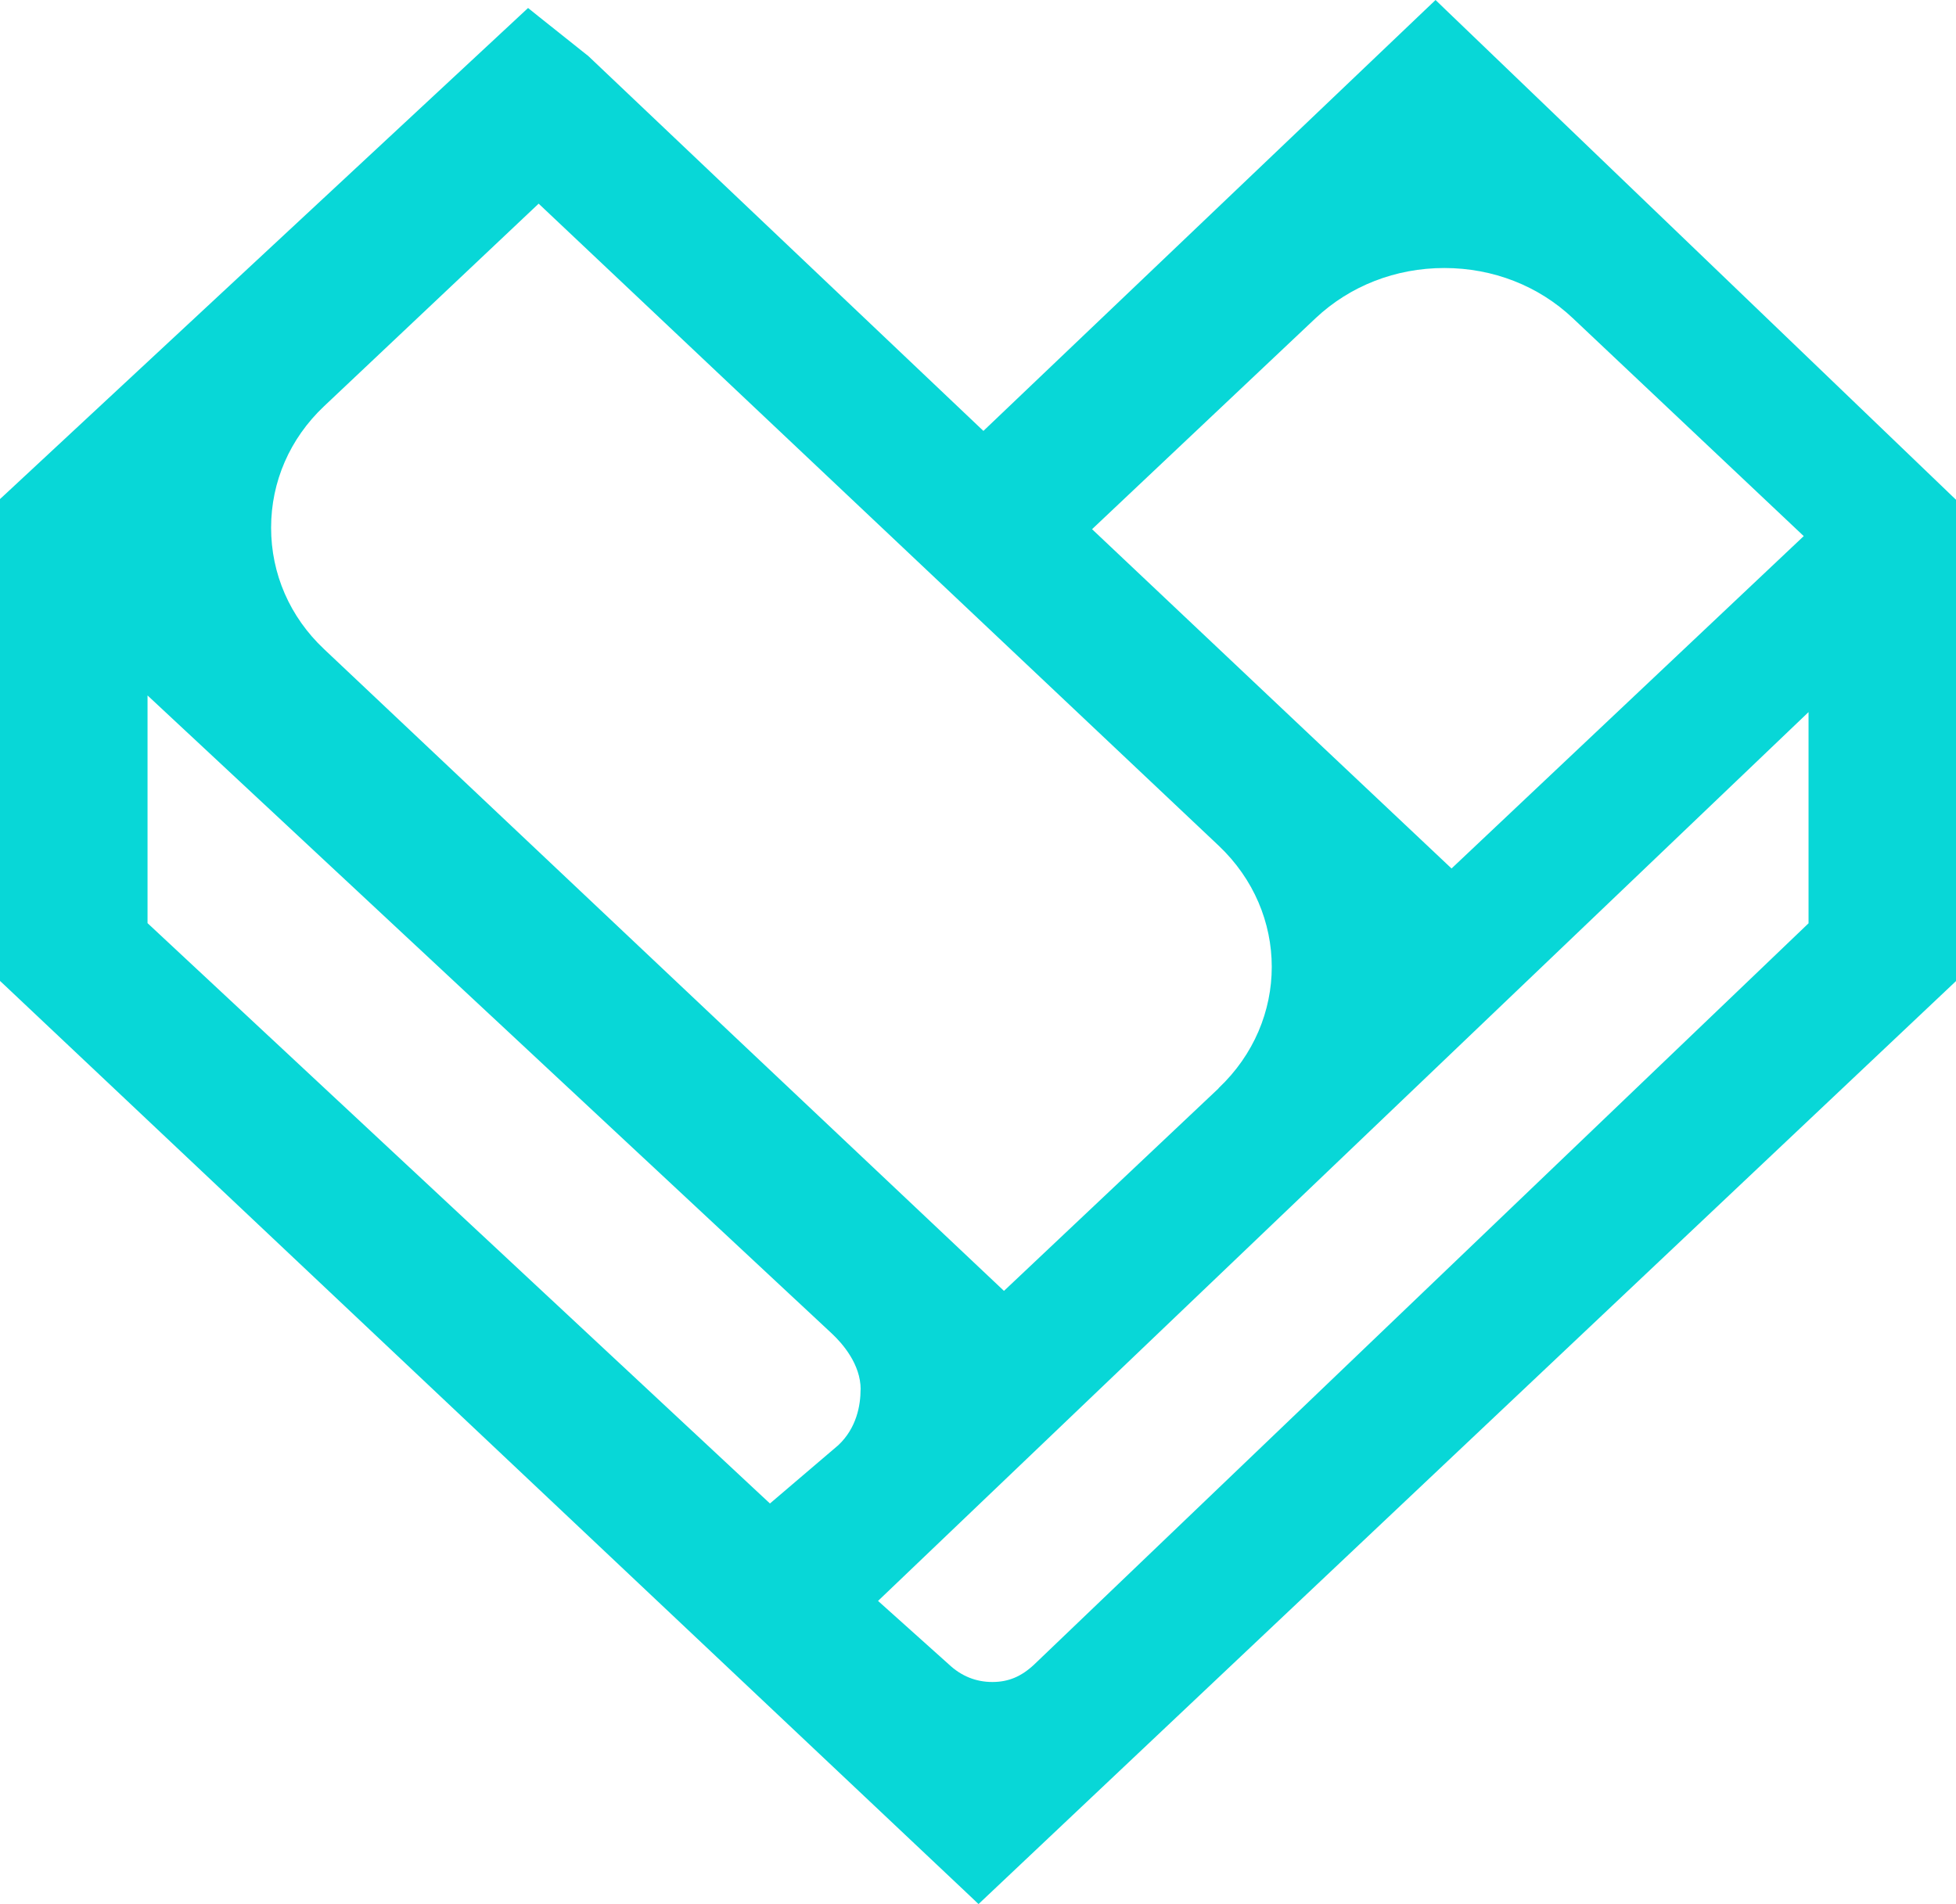
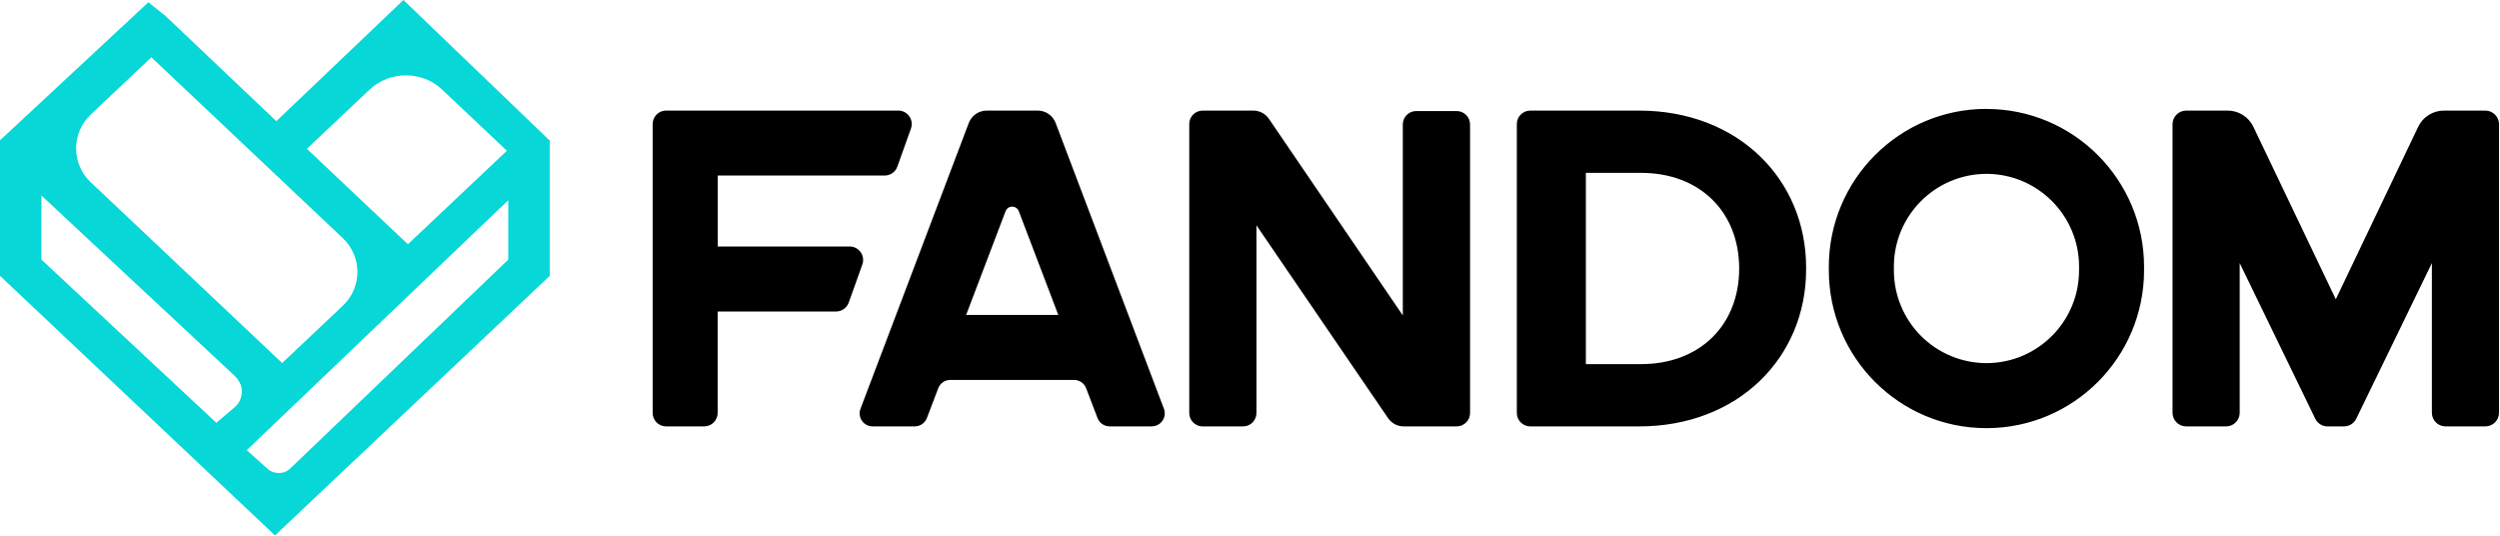
- <svg xmlns="http://www.w3.org/2000/svg" id="svg2" version="1.2" height="250" width="256.783">
-   <defs id="defs6">
-     <linearGradient id="gradient1" y2="0.72" x2="-0.376" y1="0.048" x1="0.915" gradientUnits="userSpaceOnUse">
-       <stop id="stop9" stop-opacity="1" stop-color="#00a0ff" offset="1e-07" />
-       <stop id="stop11" stop-opacity="1" stop-color="#00a1ff" offset="0.007" />
-       <stop id="stop13" stop-opacity="1" stop-color="#00beff" offset="0.26" />
-       <stop id="stop15" stop-opacity="1" stop-color="#00d2ff" offset="0.512" />
-       <stop id="stop17" stop-opacity="1" stop-color="#00dfff" offset="0.76" />
-       <stop id="stop19" stop-opacity="1" stop-color="#00e3ff" offset="1" />
-     </linearGradient>
-     <linearGradient id="gradient2" y2="0.494" x2="-1.307" y1="0.494" x1="1.077" gradientUnits="userSpaceOnUse">
-       <stop id="stop22" stop-opacity="1" stop-color="#ffe000" offset="1e-07" />
-       <stop id="stop24" stop-opacity="1" stop-color="#ffbd00" offset="0.409" />
-       <stop id="stop26" stop-opacity="1" stop-color="#ffa500" offset="0.775" />
-       <stop id="stop28" stop-opacity="1" stop-color="#ff9c00" offset="1" />
-     </linearGradient>
-     <linearGradient id="gradient3" y2="1.944" x2="-0.499" y1="0.178" x1="0.864" gradientUnits="userSpaceOnUse">
-       <stop id="stop31" stop-opacity="1" stop-color="#ff3a44" offset="1e-07" />
-       <stop id="stop33" stop-opacity="1" stop-color="#c31162" offset="1" />
-     </linearGradient>
-     <linearGradient id="gradient4" y2="0.247" x2="0.423" y1="-0.545" x1="-0.186" gradientUnits="userSpaceOnUse">
-       <stop id="stop36" stop-opacity="1" stop-color="#32a071" offset="1e-07" />
-       <stop id="stop38" stop-opacity="1" stop-color="#2da771" offset="0.069" />
-       <stop id="stop40" stop-opacity="1" stop-color="#15cf74" offset="0.476" />
-       <stop id="stop42" stop-opacity="1" stop-color="#06e775" offset="0.801" />
-       <stop id="stop44" stop-opacity="1" stop-color="#00f076" offset="1" />
-     </linearGradient>
-     <linearGradient id="gradient5" y2="0" x2="1024" y1="0" x1="0" gradientUnits="userSpaceOnUse">
-       <stop id="stop47" stop-opacity="1" stop-color="#000000" offset="1e-07" />
-       <stop id="stop49" stop-opacity="1" stop-color="#000000" offset="0.5" />
-       <stop id="stop51" stop-opacity="1" stop-color="#000000" offset="1" />
-     </linearGradient>
-     <linearGradient id="gradient6" y2="0" x2="1024" y1="0" x1="0" gradientUnits="userSpaceOnUse">
-       <stop id="stop54" stop-opacity="1" stop-color="#39424d" offset="0.4" />
-       <stop id="stop56" stop-opacity="1" stop-color="#656e78" offset="0.4" />
-     </linearGradient>
-     <linearGradient x1="-19.523" y1="162.399" x2="109.116" y2="21.051" id="a" gradientTransform="matrix(1.009504,0,0,0.9905854,-162.5743,-84.59409)" gradientUnits="userSpaceOnUse">
-       <stop stop-color="#94D11F" offset="0%" id="stop15702" />
-       <stop stop-color="#09D3BF" offset="100%" id="stop15704" />
-     </linearGradient>
-   </defs>
-   <g transform="matrix(9.713386,0,0,9.713386,1721.319,743.7151)" id="g9295">
-     path
-        id="path4674-5"
-        d="m -130.75034,-61.42518 1.89692,-4.988308 c 0.11077,-0.295385 0.52616,-0.295385 0.63693,0 l 1.89877,4.987385 -4.43262,0 0,9.23e-4 m 4.30431,-9.23077 c -0.13523,-0.357637 -0.47797,-0.594056 -0.86031,-0.593539 l -2.45538,0 c -0.38253,-3.69e-4 -0.72545,0.235929 -0.86123,0.593539 l -5.20893,13.741847 c -0.0725,0.192092 -0.046,0.407446 0.0708,0.576277 0.11686,0.168831 0.30914,0.269446 0.51443,0.269262 l 2.02431,0 c 0.25975,-4.62e-4 0.49237,-0.1608 0.58523,-0.403385 l 0.54277,-1.428 c 0.0924,-0.242954 0.32529,-0.403477 0.58523,-0.403385 l 5.94646,0 c 0.25847,0 0.492,0.160616 0.58431,0.403385 l 0.54462,1.427077 c 0.0923,0.241846 0.32307,0.402462 0.5843,0.402462 l 2.02431,0 c 0.20548,1.84e-4 0.39803,-0.100616 0.51499,-0.269539 0.11704,-0.169015 0.14363,-0.384646 0.0712,-0.576923 l -5.20708,-13.740001 0,9.23e-4 m 68.75631,-0.593539 -1.99661,0 c -0.52616,0 -1.00616,0.301846 -1.23323,0.775385 l -3.96462,8.292924 -3.96462,-8.292924 c -0.228,-0.474185 -0.708,-0.775616 -1.23415,-0.775385 l -1.99662,0 c -0.36184,0 -0.65538,0.293428 -0.65538,0.655385 l 0,13.869232 c 0,0.362769 0.29262,0.655385 0.65538,0.655385 l 1.91724,0 c 0.17446,4.61e-4 0.34153,-0.06831 0.4643,-0.191262 0.1237,-0.122954 0.19293,-0.289938 0.19293,-0.464123 l 0,-7.193539 3.63507,7.480616 c 0.11077,0.225231 0.3397,0.369231 0.59077,0.369231 l 0.78831,0 c 0.25108,0 0.48,-0.144 0.59077,-0.369231 l 3.63692,-7.480616 0,7.193539 c 0,0.362769 0.29354,0.655385 0.65539,0.655385 l 1.91723,0 c 0.36184,0 0.65538,-0.293447 0.65538,-0.655385 l 0,-13.869232 c 0,-0.361957 -0.29354,-0.655385 -0.65538,-0.655385 l 9.2e-4,0 m -78.66,6.535386 -6.34524,0 0,-3.412616 8.02801,0 c 0.27323,0 0.51692,-0.171693 0.60923,-0.428308 l 0.65538,-1.831385 c 0.0705,-0.198055 0.0403,-0.418006 -0.0808,-0.589818 -0.1212,-0.171803 -0.31828,-0.274053 -0.52846,-0.274182 l -11.16646,0 c -0.35687,0 -0.64616,0.289292 -0.64616,0.646154 l 0,13.888617 c 0,0.356861 0.28929,0.646154 0.64616,0.646154 l 1.83323,0 c 0.35686,0 0.64615,-0.289293 0.64615,-0.646154 l 0,-4.876616 5.69354,0 c 0.27323,3.69e-4 0.51711,-0.171139 0.60923,-0.428308 l 0.65539,-1.831385 c 0.0709,-0.198092 0.041,-0.418246 -0.0802,-0.590215 -0.1213,-0.171969 -0.31865,-0.274062 -0.52902,-0.273785 l 0,0.0018 m 38.061233,5.651077 -2.658463,0 0,-9.192001 2.658463,0 c 2.815385,0 4.713231,1.869231 4.713231,4.596924 0,2.725846 -1.898769,4.595077 -4.713231,4.595077 m -0.09231,-12.186463 -5.240303,0 c -0.35687,0 -0.64616,0.289292 -0.64616,0.646154 l 0,13.887694 c 0,0.356861 0.28929,0.646154 0.64616,0.646154 l 5.241227,0 c 4.744615,0 8.024308,-3.298154 8.024308,-7.546155 l 0,-0.08677 c 0,-4.248001 -3.276923,-7.547078 -8.023385,-7.547078 l -0.0018,0 m -8.78492,0.02123 -1.93846,0 c -0.35631,0 -0.64616,0.288 -0.64616,0.643385 l 0,9.180001 -6.43754,-9.447693 c -0.16914,-0.24874 -0.45059,-0.397439 -0.75142,-0.396876 l -2.43692,0 c -0.35548,5.08e-4 -0.64339,0.288831 -0.64339,0.644308 l 0,13.892309 c 0,0.355385 0.28892,0.644308 0.64431,0.644308 l 1.94308,0 c 0.35566,-5.54e-4 0.64375,-0.288646 0.6443,-0.644308 l 0,-9.021232 6.32954,9.267694 c 0.16893,0.24923 0.45046,0.396923 0.75139,0.396923 l 2.54492,0 c 0.35723,0 0.64615,-0.288 0.64615,-0.643385 l 0,-13.872001 c -2.7e-4,-0.171047 -0.0685,-0.334967 -0.18969,-0.45565 -0.1212,-0.120683 -0.28541,-0.188224 -0.45646,-0.187735 l -0.004,0 m 29.935387,7.650462 c 0,2.468308 -1.992,4.467693 -4.451078,4.467693 -2.463692,-0.003 -4.458,-2.003908 -4.452923,-4.467693 l 0,-0.162461 c 0,-2.467385 1.993846,-4.467693 4.452923,-4.467693 2.459078,0 4.452001,2.000308 4.452001,4.467693 l 0,0.163384 -9.23e-4,-9.23e-4 m -4.45107,-7.753847 c -4.187077,0 -7.580308,3.399693 -7.580308,7.591386 l 0,0.163384 c 0,4.193539 3.393231,7.591386 7.580308,7.591386 4.186155,0 7.578463,-3.396924 7.578463,-7.590463 l 0,-0.162461 c 0,-4.19077 -3.392308,-7.590463 -7.578463,-7.590463 l 0,-0.0028"
-        vector-effect="none"
-        style="fill-rule:nonzero"
-        inkscape:connector-curvature="0" /&gt;
-     <path style="fill:#08d7d7;fill-opacity:1;fill-rule:evenodd" id="path15718-4" d="m -165.58,-57.785 c 0,0.215 -0.053,0.521 -0.3,0.754 l -0.925,0.789 -8.412,-7.845 v -3.078 l 9.25,8.627 c 0.145,0.136 0.388,0.415 0.388,0.754 z m 12.812,-9.155 v 2.855 l -10.466,10.02 c -0.174,0.163 -0.348,0.236 -0.565,0.236 -0.223,0 -0.42,-0.08 -0.588,-0.238 l -0.957,-0.858 12.576,-12.015 z m -7.973,5.086 -2.901,2.738 -9.189,-8.675 c -0.463,-0.436 -0.716,-1.018 -0.716,-1.642 0,-0.621 0.253,-1.203 0.713,-1.639 l 2.903,-2.741 9.189,8.677 c 0.959,0.905 0.959,2.375 0,3.28 z m -1.712,-7.557 3.024,-2.855 c 0.464,-0.436 1.081,-0.677 1.738,-0.677 0.659,0 1.275,0.241 1.738,0.679 l 3.12,2.945 -4.76,4.493 -1.738,-1.639 -3.12,-2.947 z m 11.621,-0.454 -6.835,-6.564 -0.142,-0.137 -0.142,0.135 -5.969,5.69 -5.335,-5.063 -0.007,-0.007 -0.005,-0.003 -0.669,-0.533 -0.138,-0.111 -0.13,0.121 -6.946,6.461 -0.061,0.056 v 6.514 l 0.059,0.055 13.024,12.289 0.142,0.135 0.142,-0.134 13.012,-12.289 0.058,-0.055 v -6.505 l -0.057,-0.054 z" />
-   </g>
+ <svg xmlns="http://www.w3.org/2000/svg" version="1.2" viewBox="0 0 1167.3 250">
+   <path d="M451.28 147.07l18.43-48.45a3.3 3.3 0 0 1 6.18 0l18.45 48.44h-43.06m41.81-89.65a8.92 8.92 0 0 0-8.36-5.77h-23.84a8.94 8.94 0 0 0-8.36 5.77l-50.6 133.48a6.07 6.07 0 0 0 5.69 8.2h19.66a6.1 6.1 0 0 0 5.68-3.9l5.28-13.88a6.08 6.08 0 0 1 5.68-3.92h57.76a6.08 6.08 0 0 1 5.68 3.92l5.29 13.86a6.06 6.06 0 0 0 5.67 3.91h19.66a6.08 6.08 0 0 0 5.7-8.22L493.09 57.4m667.86-5.76h-19.4a13.3 13.3 0 0 0-11.98 7.53l-38.5 80.56-38.52-80.56a13.3 13.3 0 0 0-11.98-7.53h-19.4a6.37 6.37 0 0 0-6.36 6.37v134.71a6.36 6.36 0 0 0 6.36 6.37h18.63a6.35 6.35 0 0 0 6.38-6.37v-69.87l35.3 72.66a6.4 6.4 0 0 0 5.75 3.59h7.65a6.4 6.4 0 0 0 5.74-3.59l35.33-72.66v69.87a6.36 6.36 0 0 0 6.36 6.37h18.63a6.37 6.37 0 0 0 6.36-6.37V58.01a6.37 6.37 0 0 0-6.36-6.37m-764.05 63.48h-61.63V81.97h77.98a6.3 6.3 0 0 0 5.91-4.16l6.37-17.79a6.29 6.29 0 0 0-5.92-8.39H311.14a6.28 6.28 0 0 0-6.28 6.28v134.9a6.28 6.28 0 0 0 6.28 6.28h17.8a6.28 6.28 0 0 0 6.28-6.28v-47.36h55.3a6.28 6.28 0 0 0 5.92-4.16l6.37-17.8a6.28 6.28 0 0 0-5.92-8.39v.02m369.7 54.9h-25.82v-89.3h25.82c27.35 0 45.79 18.16 45.79 44.66 0 26.48-18.45 44.63-45.79 44.63m-.9-118.37h-50.9a6.28 6.28 0 0 0-6.27 6.28v134.9a6.28 6.28 0 0 0 6.28 6.27h50.9c46.1 0 77.95-32.04 77.95-73.3v-.84c0-41.26-31.83-73.3-77.93-73.3h-.02m-85.33.2h-18.83a6.27 6.27 0 0 0-6.28 6.25v89.17L592.73 55.5a8.8 8.8 0 0 0-7.3-3.86h-23.67a6.26 6.26 0 0 0-6.25 6.26v134.94c0 3.45 2.8 6.26 6.26 6.26h18.87c3.46 0 6.26-2.8 6.26-6.26v-87.63l61.48 90.03a8.8 8.8 0 0 0 7.3 3.85h24.72c3.47 0 6.28-2.8 6.28-6.25V58.1a6.26 6.26 0 0 0-6.28-6.25h-.04m290.78 74.3a43.3 43.3 0 0 1-43.24 43.4 43.3 43.3 0 0 1-43.25-43.4v-1.57a43.33 43.33 0 0 1 43.25-43.4 43.32 43.32 0 0 1 43.25 43.4v1.59l-.01-.01m-43.25-75.32c-40.67 0-73.63 33.03-73.63 73.74v1.59c0 40.73 32.96 73.74 73.63 73.74 40.66 0 73.62-33 73.62-73.73v-1.58c0-40.7-32.96-73.73-73.62-73.73v-.03" />
+   <path d="M112.96 182.42c0 2.1-.5 5.06-2.9 7.33l-9 7.66-81.7-76.2v-29.9l89.84 83.8c1.41 1.32 3.77 4.03 3.77 7.32zM237.41 93.5v27.73l-101.65 97.33a7.58 7.58 0 0 1-5.5 2.3 8.09 8.09 0 0 1-5.7-2.32l-9.3-8.34zm-77.44 49.4l-28.18 26.6-89.26-84.26a21.72 21.72 0 0 1-.03-31.86l28.2-26.63 89.26 84.29a21.65 21.65 0 0 1 0 31.86zm-16.64-73.4l29.38-27.73a24.5 24.5 0 0 1 16.88-6.57c6.4 0 12.38 2.34 16.87 6.59l30.31 28.6-46.23 43.65-16.88-15.91-30.3-28.63zm112.88-4.41L189.82 1.33 188.45 0l-1.38 1.3-57.99 55.27L77.26 7.4l-.07-.07-.05-.03-6.5-5.17-1.33-1.07-1.26 1.17L.59 64.97l-.59.55v63.27l.57.54 126.5 119.36 1.39 1.31 1.37-1.3 126.4-119.36.55-.54V65.62l-.55-.53z" fill="#08d7d7" fill-rule="evenodd" />
</svg>
